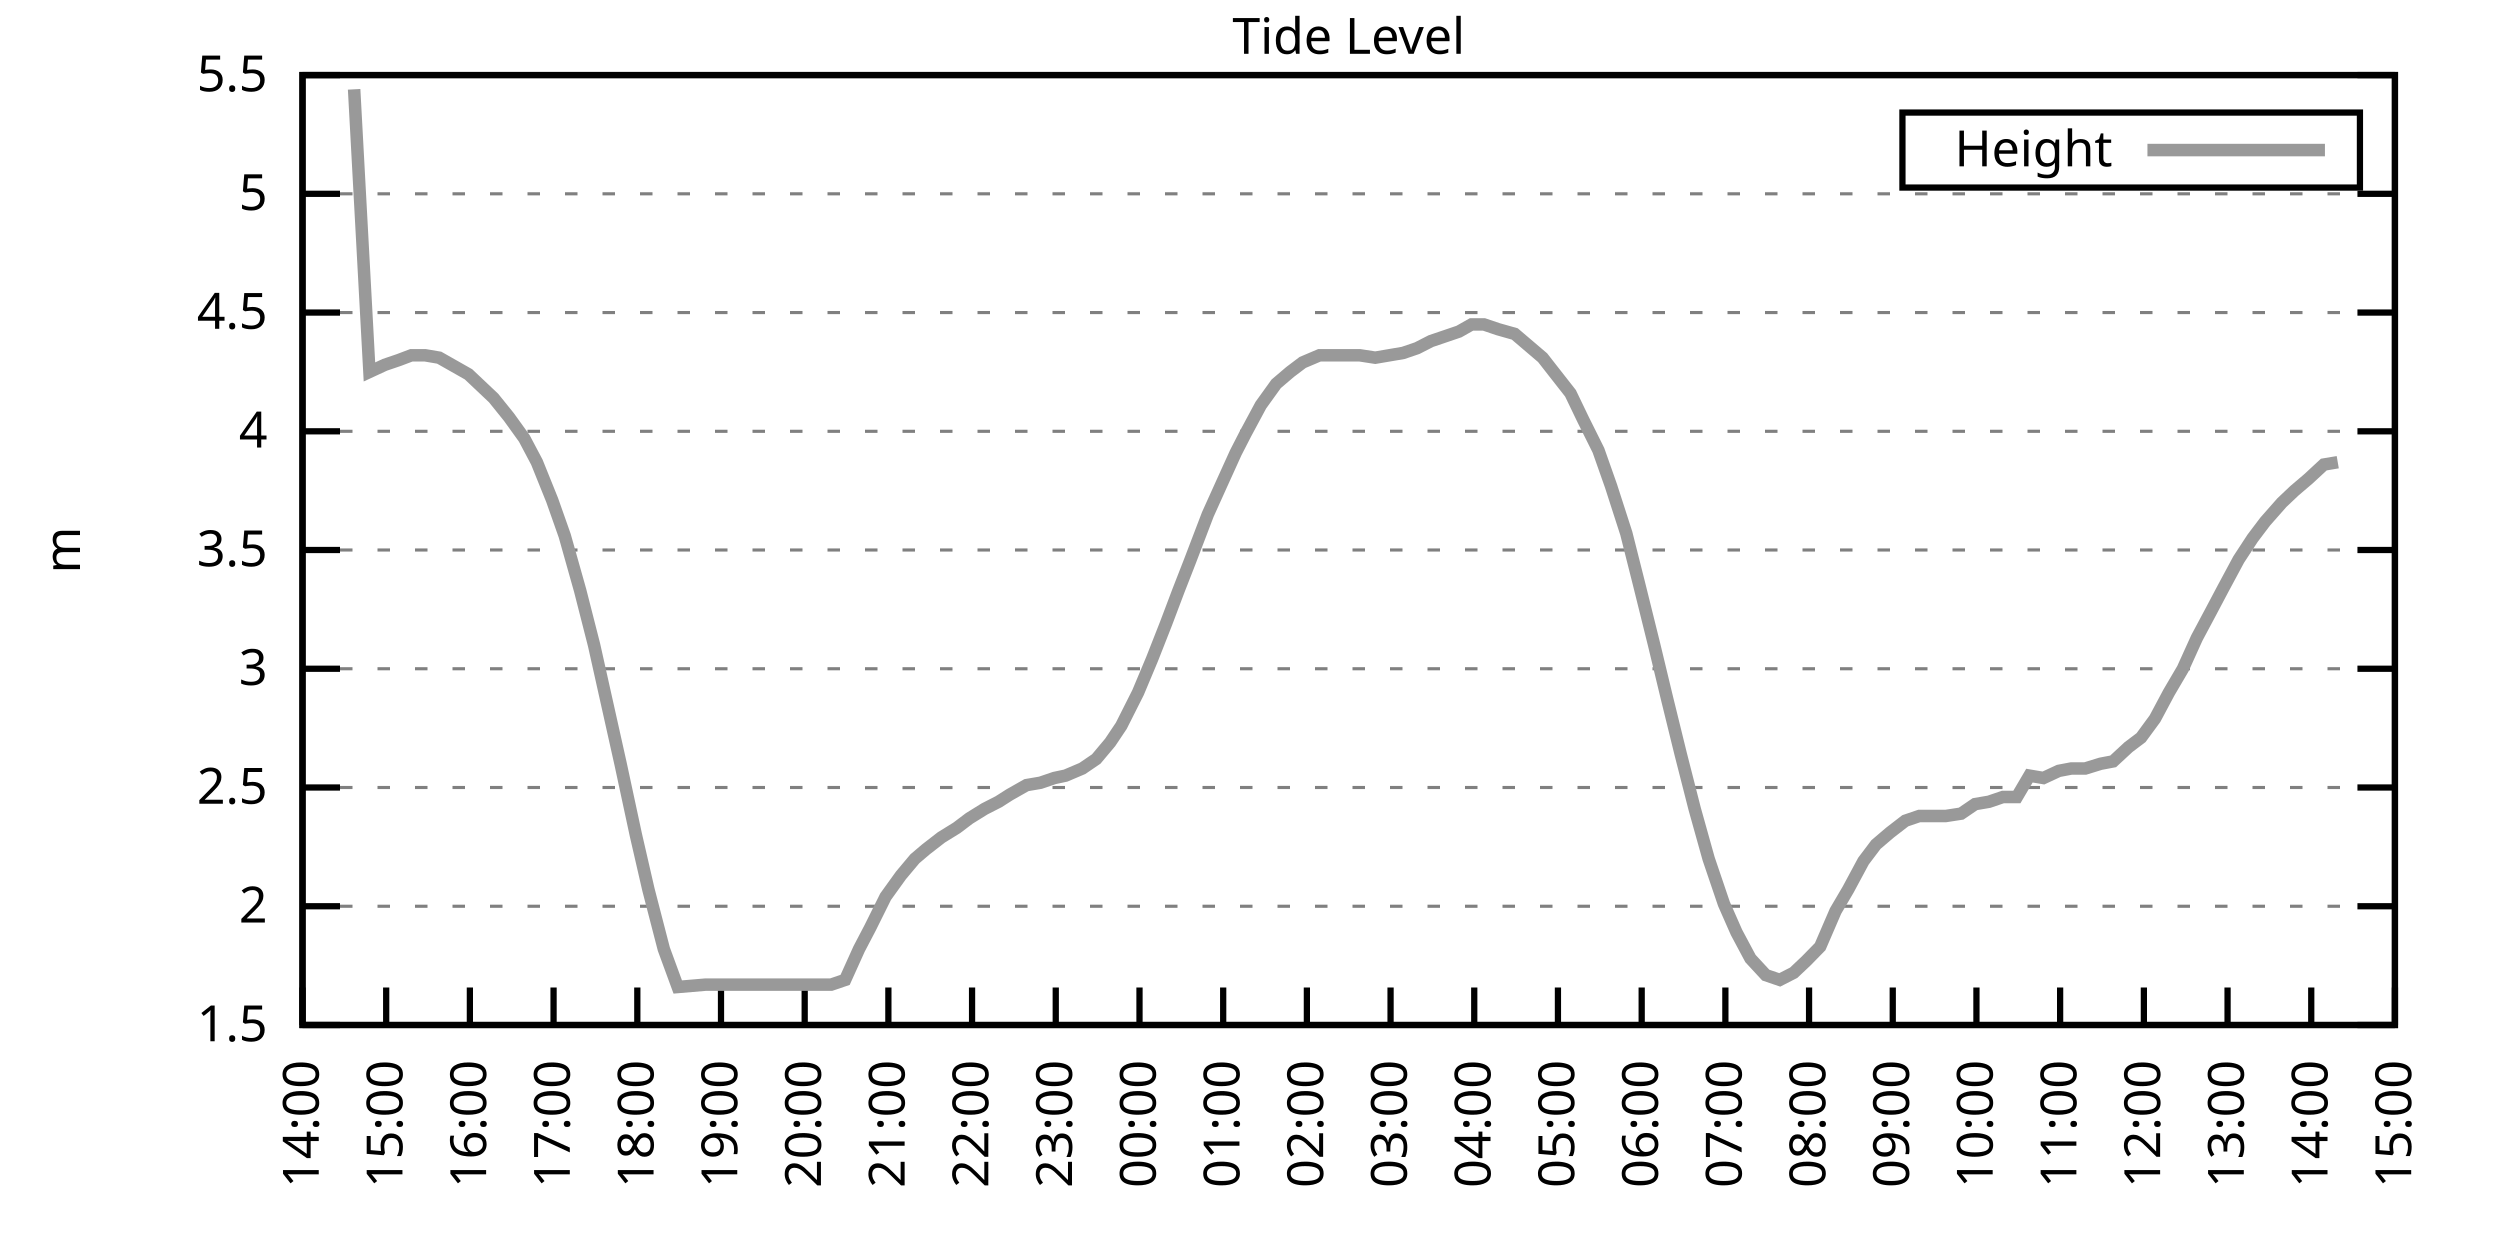
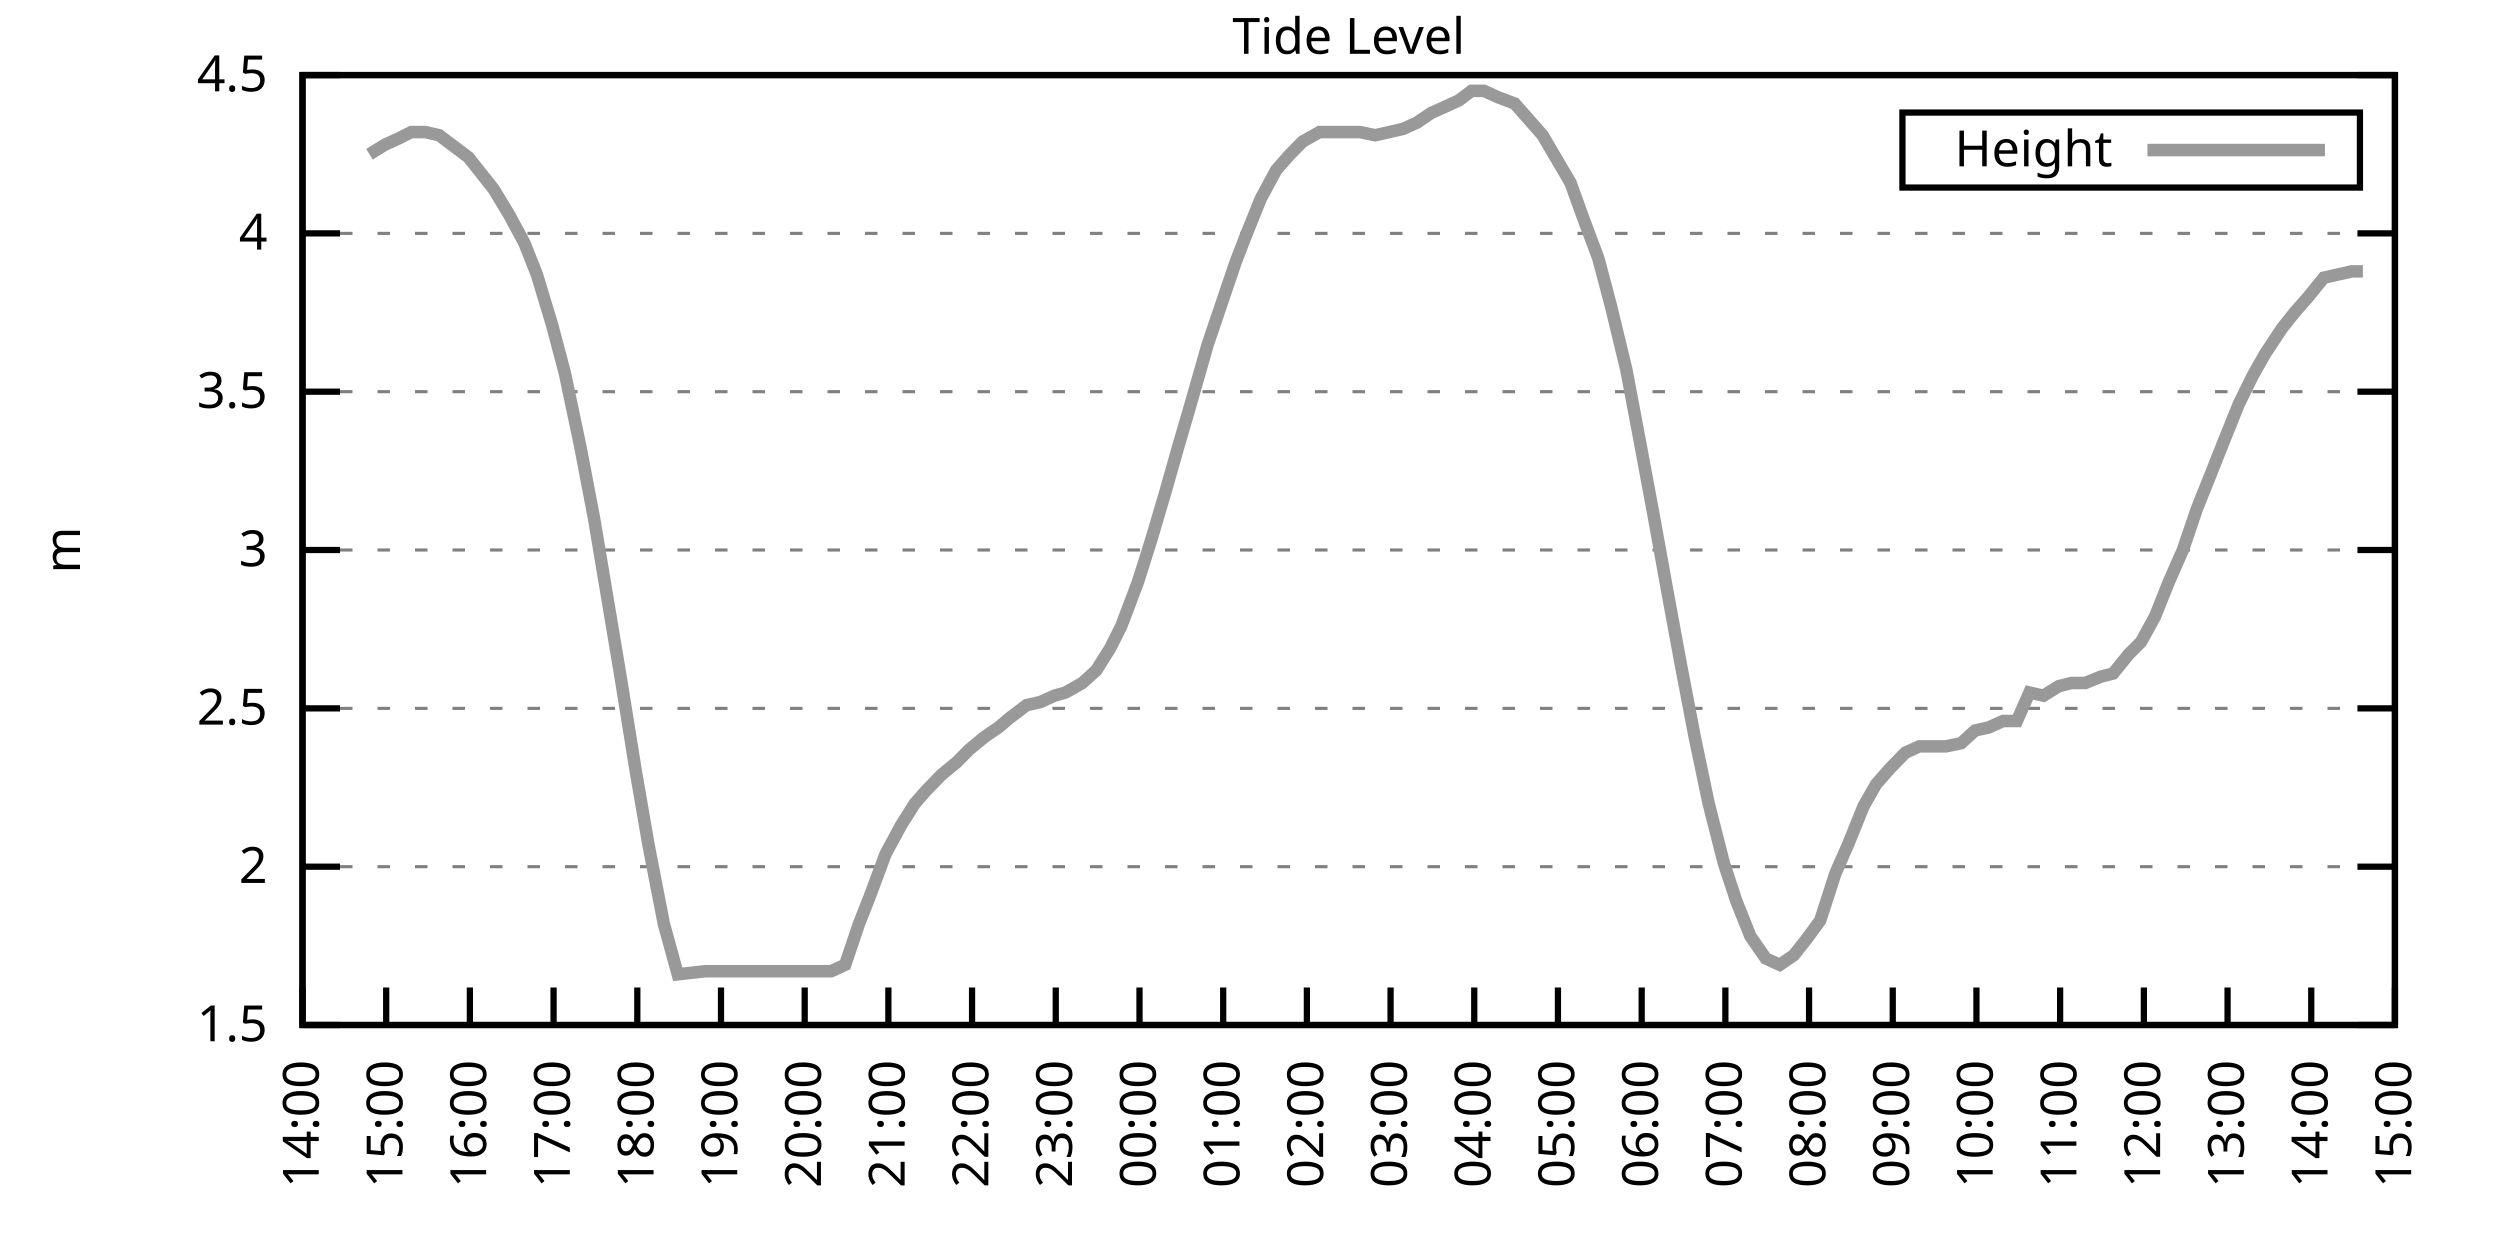
<svg xmlns="http://www.w3.org/2000/svg" xmlns:xlink="http://www.w3.org/1999/xlink" width="400" height="200" viewBox="0 0 400 200">
  <g id="gnuplot_canvas">
    <rect x="0" y="0" width="400" height="200" fill="none" />
    <defs>
      <circle id="gpDot" r="0.5" stroke-width="0.5" stroke="currentColor" />
      <path id="gpPt0" stroke-width="0.333" stroke="currentColor" d="M-1,0 h2 M0,-1 v2" />
      <path id="gpPt1" stroke-width="0.333" stroke="currentColor" d="M-1,-1 L1,1 M1,-1 L-1,1" />
      <path id="gpPt2" stroke-width="0.333" stroke="currentColor" d="M-1,0 L1,0 M0,-1 L0,1 M-1,-1 L1,1 M-1,1 L1,-1" />
      <rect id="gpPt3" stroke-width="0.333" stroke="currentColor" x="-1" y="-1" width="2" height="2" />
      <rect id="gpPt4" stroke-width="0.333" stroke="currentColor" fill="currentColor" x="-1" y="-1" width="2" height="2" />
      <circle id="gpPt5" stroke-width="0.333" stroke="currentColor" cx="0" cy="0" r="1" />
      <use xlink:href="#gpPt5" id="gpPt6" fill="currentColor" stroke="none" />
      <path id="gpPt7" stroke-width="0.333" stroke="currentColor" d="M0,-1.33 L-1.33,0.67 L1.33,0.67 z" />
      <use xlink:href="#gpPt7" id="gpPt8" fill="currentColor" stroke="none" />
      <use xlink:href="#gpPt7" id="gpPt9" stroke="currentColor" transform="rotate(180)" />
      <use xlink:href="#gpPt9" id="gpPt10" fill="currentColor" stroke="none" />
      <use xlink:href="#gpPt3" id="gpPt11" stroke="currentColor" transform="rotate(45)" />
      <use xlink:href="#gpPt11" id="gpPt12" fill="currentColor" stroke="none" />
      <path id="gpPt13" stroke-width="0.333" stroke="currentColor" d="M0,1.330 L1.265,0.411 L0.782,-1.067 L-0.782,-1.076 L-1.265,0.411 z" />
      <use xlink:href="#gpPt13" id="gpPt14" fill="currentColor" stroke="none" />
      <filter id="textbox" filterUnits="objectBoundingBox" x="0" y="0" height="1" width="1">
        <feFlood flood-color="white" flood-opacity="1" result="bgnd" />
        <feComposite in="SourceGraphic" in2="bgnd" operator="atop" />
      </filter>
      <filter id="greybox" filterUnits="objectBoundingBox" x="0" y="0" height="1" width="1">
        <feFlood flood-color="lightgrey" flood-opacity="1" result="grey" />
        <feComposite in="SourceGraphic" in2="grey" operator="atop" />
      </filter>
    </defs>
    <g fill="none" color="white" stroke="currentColor" stroke-width="1.00" stroke-linecap="butt" stroke-linejoin="miter">
</g>
    <g fill="none" color="black" stroke="currentColor" stroke-width="1.00" stroke-linecap="butt" stroke-linejoin="miter">
      <g stroke="none" shape-rendering="crispEdges">
        <polygon fill="rgb(255, 255, 255)" points="48.40,164.00 383.18,164.00 383.18,12.02 48.40,12.02 " />
      </g>
    </g>
    <g fill="none" color="black" stroke="currentColor" stroke-width="1.00" stroke-linecap="butt" stroke-linejoin="miter">
</g>
    <g fill="none" color="black" stroke="black" stroke-width="0.50" stroke-linecap="butt" stroke-linejoin="miter">
</g>
    <g fill="none" color="gray" stroke="currentColor" stroke-width="0.50" stroke-linecap="butt" stroke-linejoin="miter">
      <path stroke="gray" stroke-dasharray="2,4" class="gridline" d="M48.40,164.00 L383.19,164.00  " />
    </g>
    <g fill="none" color="gray" stroke="gray" stroke-width="1.00" stroke-linecap="butt" stroke-linejoin="miter">
</g>
    <g fill="none" color="black" stroke="currentColor" stroke-width="1.00" stroke-linecap="butt" stroke-linejoin="miter">
      <path stroke="black" d="M48.40,164.00 L54.40,164.00 M383.19,164.00 L377.19,164.00  " />
      <g transform="translate(42.80,166.60)" stroke="none" fill="black" font-family="Sans" font-size="8.00" text-anchor="end">
        <text>
          <tspan font-family="Sans"> 1.5</tspan>
        </text>
      </g>
    </g>
    <g fill="none" color="black" stroke="currentColor" stroke-width="1.00" stroke-linecap="butt" stroke-linejoin="miter">
</g>
    <g fill="none" color="black" stroke="black" stroke-width="0.50" stroke-linecap="butt" stroke-linejoin="miter">
</g>
    <g fill="none" color="gray" stroke="currentColor" stroke-width="0.50" stroke-linecap="butt" stroke-linejoin="miter">
-       <path stroke="gray" stroke-dasharray="2,4" class="gridline" d="M48.40,145.00 L383.19,145.00  " />
-     </g>
-     <g fill="none" color="gray" stroke="gray" stroke-width="1.00" stroke-linecap="butt" stroke-linejoin="miter">
- </g>
-     <g fill="none" color="black" stroke="currentColor" stroke-width="1.00" stroke-linecap="butt" stroke-linejoin="miter">
-       <path stroke="black" d="M48.40,145.00 L54.40,145.00 M383.19,145.00 L377.19,145.00  " />
-       <g transform="translate(42.80,147.60)" stroke="none" fill="black" font-family="Sans" font-size="8.00" text-anchor="end">
+       <path stroke="gray" stroke-dasharray="2,4" class="gridline" d="M48.40,138.67 L383.19,138.67  " />
+     </g>
+     <g fill="none" color="gray" stroke="gray" stroke-width="1.00" stroke-linecap="butt" stroke-linejoin="miter">
+ </g>
+     <g fill="none" color="black" stroke="currentColor" stroke-width="1.00" stroke-linecap="butt" stroke-linejoin="miter">
+       <path stroke="black" d="M48.40,138.67 L54.40,138.67 M383.19,138.67 L377.19,138.67  " />
+       <g transform="translate(42.80,141.27)" stroke="none" fill="black" font-family="Sans" font-size="8.00" text-anchor="end">
        <text>
          <tspan font-family="Sans"> 2</tspan>
        </text>
      </g>
    </g>
    <g fill="none" color="black" stroke="currentColor" stroke-width="1.00" stroke-linecap="butt" stroke-linejoin="miter">
</g>
    <g fill="none" color="black" stroke="black" stroke-width="0.50" stroke-linecap="butt" stroke-linejoin="miter">
</g>
    <g fill="none" color="gray" stroke="currentColor" stroke-width="0.50" stroke-linecap="butt" stroke-linejoin="miter">
-       <path stroke="gray" stroke-dasharray="2,4" class="gridline" d="M48.40,126.00 L383.19,126.00  " />
-     </g>
-     <g fill="none" color="gray" stroke="gray" stroke-width="1.00" stroke-linecap="butt" stroke-linejoin="miter">
- </g>
-     <g fill="none" color="black" stroke="currentColor" stroke-width="1.00" stroke-linecap="butt" stroke-linejoin="miter">
-       <path stroke="black" d="M48.40,126.00 L54.40,126.00 M383.19,126.00 L377.19,126.00  " />
-       <g transform="translate(42.80,128.60)" stroke="none" fill="black" font-family="Sans" font-size="8.00" text-anchor="end">
+       <path stroke="gray" stroke-dasharray="2,4" class="gridline" d="M48.40,113.34 L383.19,113.34  " />
+     </g>
+     <g fill="none" color="gray" stroke="gray" stroke-width="1.00" stroke-linecap="butt" stroke-linejoin="miter">
+ </g>
+     <g fill="none" color="black" stroke="currentColor" stroke-width="1.00" stroke-linecap="butt" stroke-linejoin="miter">
+       <path stroke="black" d="M48.40,113.34 L54.40,113.34 M383.19,113.34 L377.19,113.34  " />
+       <g transform="translate(42.80,115.94)" stroke="none" fill="black" font-family="Sans" font-size="8.00" text-anchor="end">
        <text>
          <tspan font-family="Sans"> 2.5</tspan>
-         </text>
-       </g>
-     </g>
-     <g fill="none" color="black" stroke="currentColor" stroke-width="1.00" stroke-linecap="butt" stroke-linejoin="miter">
- </g>
-     <g fill="none" color="black" stroke="black" stroke-width="0.50" stroke-linecap="butt" stroke-linejoin="miter">
- </g>
-     <g fill="none" color="gray" stroke="currentColor" stroke-width="0.50" stroke-linecap="butt" stroke-linejoin="miter">
-       <path stroke="gray" stroke-dasharray="2,4" class="gridline" d="M48.40,107.00 L383.19,107.00  " />
-     </g>
-     <g fill="none" color="gray" stroke="gray" stroke-width="1.00" stroke-linecap="butt" stroke-linejoin="miter">
- </g>
-     <g fill="none" color="black" stroke="currentColor" stroke-width="1.00" stroke-linecap="butt" stroke-linejoin="miter">
-       <path stroke="black" d="M48.40,107.00 L54.40,107.00 M383.19,107.00 L377.19,107.00  " />
-       <g transform="translate(42.80,109.60)" stroke="none" fill="black" font-family="Sans" font-size="8.00" text-anchor="end">
-         <text>
-           <tspan font-family="Sans"> 3</tspan>
        </text>
      </g>
    </g>
    <g fill="none" color="black" stroke="currentColor" stroke-width="1.00" stroke-linecap="butt" stroke-linejoin="miter">
</g>
    <g fill="none" color="black" stroke="black" stroke-width="0.50" stroke-linecap="butt" stroke-linejoin="miter">
</g>
    <g fill="none" color="gray" stroke="currentColor" stroke-width="0.50" stroke-linecap="butt" stroke-linejoin="miter">
      <path stroke="gray" stroke-dasharray="2,4" class="gridline" d="M48.40,88.00 L383.19,88.00  " />
    </g>
    <g fill="none" color="gray" stroke="gray" stroke-width="1.00" stroke-linecap="butt" stroke-linejoin="miter">
</g>
    <g fill="none" color="black" stroke="currentColor" stroke-width="1.00" stroke-linecap="butt" stroke-linejoin="miter">
      <path stroke="black" d="M48.40,88.00 L54.40,88.00 M383.19,88.00 L377.19,88.00  " />
      <g transform="translate(42.80,90.60)" stroke="none" fill="black" font-family="Sans" font-size="8.00" text-anchor="end">
        <text>
+           <tspan font-family="Sans"> 3</tspan>
+         </text>
+       </g>
+     </g>
+     <g fill="none" color="black" stroke="currentColor" stroke-width="1.00" stroke-linecap="butt" stroke-linejoin="miter">
+ </g>
+     <g fill="none" color="black" stroke="black" stroke-width="0.50" stroke-linecap="butt" stroke-linejoin="miter">
+ </g>
+     <g fill="none" color="gray" stroke="currentColor" stroke-width="0.50" stroke-linecap="butt" stroke-linejoin="miter">
+       <path stroke="gray" stroke-dasharray="2,4" class="gridline" d="M48.40,62.67 L383.19,62.67  " />
+     </g>
+     <g fill="none" color="gray" stroke="gray" stroke-width="1.00" stroke-linecap="butt" stroke-linejoin="miter">
+ </g>
+     <g fill="none" color="black" stroke="currentColor" stroke-width="1.00" stroke-linecap="butt" stroke-linejoin="miter">
+       <path stroke="black" d="M48.40,62.67 L54.40,62.67 M383.19,62.67 L377.19,62.67  " />
+       <g transform="translate(42.80,65.27)" stroke="none" fill="black" font-family="Sans" font-size="8.00" text-anchor="end">
+         <text>
          <tspan font-family="Sans"> 3.5</tspan>
        </text>
      </g>
    </g>
    <g fill="none" color="black" stroke="currentColor" stroke-width="1.00" stroke-linecap="butt" stroke-linejoin="miter">
</g>
    <g fill="none" color="black" stroke="black" stroke-width="0.50" stroke-linecap="butt" stroke-linejoin="miter">
</g>
    <g fill="none" color="gray" stroke="currentColor" stroke-width="0.50" stroke-linecap="butt" stroke-linejoin="miter">
-       <path stroke="gray" stroke-dasharray="2,4" class="gridline" d="M48.40,69.01 L383.19,69.01  " />
-     </g>
-     <g fill="none" color="gray" stroke="gray" stroke-width="1.00" stroke-linecap="butt" stroke-linejoin="miter">
- </g>
-     <g fill="none" color="black" stroke="currentColor" stroke-width="1.00" stroke-linecap="butt" stroke-linejoin="miter">
-       <path stroke="black" d="M48.40,69.01 L54.40,69.01 M383.19,69.01 L377.19,69.01  " />
-       <g transform="translate(42.80,71.61)" stroke="none" fill="black" font-family="Sans" font-size="8.00" text-anchor="end">
+       <path stroke="gray" stroke-dasharray="2,4" class="gridline" d="M48.40,37.34 L383.19,37.34  " />
+     </g>
+     <g fill="none" color="gray" stroke="gray" stroke-width="1.00" stroke-linecap="butt" stroke-linejoin="miter">
+ </g>
+     <g fill="none" color="black" stroke="currentColor" stroke-width="1.00" stroke-linecap="butt" stroke-linejoin="miter">
+       <path stroke="black" d="M48.40,37.34 L54.40,37.34 M383.19,37.34 L377.19,37.34  " />
+       <g transform="translate(42.80,39.94)" stroke="none" fill="black" font-family="Sans" font-size="8.00" text-anchor="end">
        <text>
          <tspan font-family="Sans"> 4</tspan>
-         </text>
-       </g>
-     </g>
-     <g fill="none" color="black" stroke="currentColor" stroke-width="1.00" stroke-linecap="butt" stroke-linejoin="miter">
- </g>
-     <g fill="none" color="black" stroke="black" stroke-width="0.50" stroke-linecap="butt" stroke-linejoin="miter">
- </g>
-     <g fill="none" color="gray" stroke="currentColor" stroke-width="0.50" stroke-linecap="butt" stroke-linejoin="miter">
-       <path stroke="gray" stroke-dasharray="2,4" class="gridline" d="M48.40,50.01 L383.19,50.01  " />
-     </g>
-     <g fill="none" color="gray" stroke="gray" stroke-width="1.00" stroke-linecap="butt" stroke-linejoin="miter">
- </g>
-     <g fill="none" color="black" stroke="currentColor" stroke-width="1.00" stroke-linecap="butt" stroke-linejoin="miter">
-       <path stroke="black" d="M48.40,50.01 L54.40,50.01 M383.19,50.01 L377.19,50.01  " />
-       <g transform="translate(42.80,52.61)" stroke="none" fill="black" font-family="Sans" font-size="8.00" text-anchor="end">
-         <text>
-           <tspan font-family="Sans"> 4.5</tspan>
-         </text>
-       </g>
-     </g>
-     <g fill="none" color="black" stroke="currentColor" stroke-width="1.00" stroke-linecap="butt" stroke-linejoin="miter">
- </g>
-     <g fill="none" color="black" stroke="black" stroke-width="0.50" stroke-linecap="butt" stroke-linejoin="miter">
- </g>
-     <g fill="none" color="gray" stroke="currentColor" stroke-width="0.50" stroke-linecap="butt" stroke-linejoin="miter">
-       <path stroke="gray" stroke-dasharray="2,4" class="gridline" d="M48.40,31.01 L383.19,31.01  " />
-     </g>
-     <g fill="none" color="gray" stroke="gray" stroke-width="1.00" stroke-linecap="butt" stroke-linejoin="miter">
- </g>
-     <g fill="none" color="black" stroke="currentColor" stroke-width="1.00" stroke-linecap="butt" stroke-linejoin="miter">
-       <path stroke="black" d="M48.40,31.01 L54.40,31.01 M383.19,31.01 L377.19,31.01  " />
-       <g transform="translate(42.80,33.61)" stroke="none" fill="black" font-family="Sans" font-size="8.00" text-anchor="end">
-         <text>
-           <tspan font-family="Sans"> 5</tspan>
        </text>
      </g>
    </g>
    <g fill="none" color="black" stroke="currentColor" stroke-width="1.00" stroke-linecap="butt" stroke-linejoin="miter">
</g>
    <g fill="none" color="black" stroke="black" stroke-width="0.50" stroke-linecap="butt" stroke-linejoin="miter">
</g>
    <g fill="none" color="gray" stroke="currentColor" stroke-width="0.50" stroke-linecap="butt" stroke-linejoin="miter">
      <path stroke="gray" stroke-dasharray="2,4" class="gridline" d="M48.40,12.01 L383.19,12.01  " />
    </g>
    <g fill="none" color="gray" stroke="gray" stroke-width="1.00" stroke-linecap="butt" stroke-linejoin="miter">
</g>
    <g fill="none" color="black" stroke="currentColor" stroke-width="1.00" stroke-linecap="butt" stroke-linejoin="miter">
      <path stroke="black" d="M48.40,12.01 L54.40,12.01 M383.19,12.01 L377.19,12.01  " />
      <g transform="translate(42.80,14.61)" stroke="none" fill="black" font-family="Sans" font-size="8.00" text-anchor="end">
        <text>
-           <tspan font-family="Sans"> 5.5</tspan>
+           <tspan font-family="Sans"> 4.5</tspan>
        </text>
      </g>
    </g>
    <g fill="none" color="black" stroke="currentColor" stroke-width="1.00" stroke-linecap="butt" stroke-linejoin="miter">
      <path stroke="black" d="M48.40,164.00 L48.40,158.00  " />
      <g transform="translate(51.00,169.60) rotate(270.00)" stroke="none" fill="black" font-family="Sans" font-size="8.00" text-anchor="end">
        <text>
          <tspan font-family="Sans">14:00</tspan>
        </text>
      </g>
    </g>
    <g fill="none" color="black" stroke="currentColor" stroke-width="1.00" stroke-linecap="butt" stroke-linejoin="miter">
      <path stroke="black" d="M61.79,164.00 L61.79,158.00  " />
      <g transform="translate(64.39,169.60) rotate(270.00)" stroke="none" fill="black" font-family="Sans" font-size="8.00" text-anchor="end">
        <text>
          <tspan font-family="Sans">15:00</tspan>
        </text>
      </g>
    </g>
    <g fill="none" color="black" stroke="currentColor" stroke-width="1.00" stroke-linecap="butt" stroke-linejoin="miter">
      <path stroke="black" d="M75.18,164.00 L75.18,158.00  " />
      <g transform="translate(77.78,169.60) rotate(270.00)" stroke="none" fill="black" font-family="Sans" font-size="8.00" text-anchor="end">
        <text>
          <tspan font-family="Sans">16:00</tspan>
        </text>
      </g>
    </g>
    <g fill="none" color="black" stroke="currentColor" stroke-width="1.00" stroke-linecap="butt" stroke-linejoin="miter">
      <path stroke="black" d="M88.57,164.00 L88.57,158.00  " />
      <g transform="translate(91.17,169.60) rotate(270.00)" stroke="none" fill="black" font-family="Sans" font-size="8.00" text-anchor="end">
        <text>
          <tspan font-family="Sans">17:00</tspan>
        </text>
      </g>
    </g>
    <g fill="none" color="black" stroke="currentColor" stroke-width="1.00" stroke-linecap="butt" stroke-linejoin="miter">
      <path stroke="black" d="M101.97,164.00 L101.97,158.00  " />
      <g transform="translate(104.57,169.60) rotate(270.00)" stroke="none" fill="black" font-family="Sans" font-size="8.00" text-anchor="end">
        <text>
          <tspan font-family="Sans">18:00</tspan>
        </text>
      </g>
    </g>
    <g fill="none" color="black" stroke="currentColor" stroke-width="1.00" stroke-linecap="butt" stroke-linejoin="miter">
      <path stroke="black" d="M115.36,164.00 L115.36,158.00  " />
      <g transform="translate(117.96,169.60) rotate(270.00)" stroke="none" fill="black" font-family="Sans" font-size="8.00" text-anchor="end">
        <text>
          <tspan font-family="Sans">19:00</tspan>
        </text>
      </g>
    </g>
    <g fill="none" color="black" stroke="currentColor" stroke-width="1.00" stroke-linecap="butt" stroke-linejoin="miter">
      <path stroke="black" d="M128.75,164.00 L128.75,158.00  " />
      <g transform="translate(131.35,169.60) rotate(270.00)" stroke="none" fill="black" font-family="Sans" font-size="8.00" text-anchor="end">
        <text>
          <tspan font-family="Sans">20:00</tspan>
        </text>
      </g>
    </g>
    <g fill="none" color="black" stroke="currentColor" stroke-width="1.00" stroke-linecap="butt" stroke-linejoin="miter">
      <path stroke="black" d="M142.14,164.00 L142.14,158.00  " />
      <g transform="translate(144.74,169.60) rotate(270.00)" stroke="none" fill="black" font-family="Sans" font-size="8.00" text-anchor="end">
        <text>
          <tspan font-family="Sans">21:00</tspan>
        </text>
      </g>
    </g>
    <g fill="none" color="black" stroke="currentColor" stroke-width="1.00" stroke-linecap="butt" stroke-linejoin="miter">
      <path stroke="black" d="M155.53,164.00 L155.53,158.00  " />
      <g transform="translate(158.13,169.60) rotate(270.00)" stroke="none" fill="black" font-family="Sans" font-size="8.00" text-anchor="end">
        <text>
          <tspan font-family="Sans">22:00</tspan>
        </text>
      </g>
    </g>
    <g fill="none" color="black" stroke="currentColor" stroke-width="1.00" stroke-linecap="butt" stroke-linejoin="miter">
      <path stroke="black" d="M168.92,164.00 L168.92,158.00  " />
      <g transform="translate(171.52,169.60) rotate(270.00)" stroke="none" fill="black" font-family="Sans" font-size="8.00" text-anchor="end">
        <text>
          <tspan font-family="Sans">23:00</tspan>
        </text>
      </g>
    </g>
    <g fill="none" color="black" stroke="currentColor" stroke-width="1.00" stroke-linecap="butt" stroke-linejoin="miter">
      <path stroke="black" d="M182.32,164.00 L182.32,158.00  " />
      <g transform="translate(184.92,169.60) rotate(270.00)" stroke="none" fill="black" font-family="Sans" font-size="8.00" text-anchor="end">
        <text>
          <tspan font-family="Sans">00:00</tspan>
        </text>
      </g>
    </g>
    <g fill="none" color="black" stroke="currentColor" stroke-width="1.00" stroke-linecap="butt" stroke-linejoin="miter">
      <path stroke="black" d="M195.71,164.00 L195.71,158.00  " />
      <g transform="translate(198.31,169.60) rotate(270.00)" stroke="none" fill="black" font-family="Sans" font-size="8.00" text-anchor="end">
        <text>
          <tspan font-family="Sans">01:00</tspan>
        </text>
      </g>
    </g>
    <g fill="none" color="black" stroke="currentColor" stroke-width="1.00" stroke-linecap="butt" stroke-linejoin="miter">
      <path stroke="black" d="M209.10,164.00 L209.10,158.00  " />
      <g transform="translate(211.70,169.60) rotate(270.00)" stroke="none" fill="black" font-family="Sans" font-size="8.00" text-anchor="end">
        <text>
          <tspan font-family="Sans">02:00</tspan>
        </text>
      </g>
    </g>
    <g fill="none" color="black" stroke="currentColor" stroke-width="1.00" stroke-linecap="butt" stroke-linejoin="miter">
      <path stroke="black" d="M222.49,164.00 L222.49,158.00  " />
      <g transform="translate(225.09,169.60) rotate(270.00)" stroke="none" fill="black" font-family="Sans" font-size="8.00" text-anchor="end">
        <text>
          <tspan font-family="Sans">03:00</tspan>
        </text>
      </g>
    </g>
    <g fill="none" color="black" stroke="currentColor" stroke-width="1.00" stroke-linecap="butt" stroke-linejoin="miter">
      <path stroke="black" d="M235.88,164.00 L235.88,158.00  " />
      <g transform="translate(238.48,169.60) rotate(270.00)" stroke="none" fill="black" font-family="Sans" font-size="8.00" text-anchor="end">
        <text>
          <tspan font-family="Sans">04:00</tspan>
        </text>
      </g>
    </g>
    <g fill="none" color="black" stroke="currentColor" stroke-width="1.00" stroke-linecap="butt" stroke-linejoin="miter">
      <path stroke="black" d="M249.27,164.00 L249.27,158.00  " />
      <g transform="translate(251.87,169.60) rotate(270.00)" stroke="none" fill="black" font-family="Sans" font-size="8.00" text-anchor="end">
        <text>
          <tspan font-family="Sans">05:00</tspan>
        </text>
      </g>
    </g>
    <g fill="none" color="black" stroke="currentColor" stroke-width="1.00" stroke-linecap="butt" stroke-linejoin="miter">
      <path stroke="black" d="M262.67,164.00 L262.67,158.00  " />
      <g transform="translate(265.27,169.60) rotate(270.00)" stroke="none" fill="black" font-family="Sans" font-size="8.00" text-anchor="end">
        <text>
          <tspan font-family="Sans">06:00</tspan>
        </text>
      </g>
    </g>
    <g fill="none" color="black" stroke="currentColor" stroke-width="1.00" stroke-linecap="butt" stroke-linejoin="miter">
      <path stroke="black" d="M276.06,164.00 L276.06,158.00  " />
      <g transform="translate(278.66,169.60) rotate(270.00)" stroke="none" fill="black" font-family="Sans" font-size="8.00" text-anchor="end">
        <text>
          <tspan font-family="Sans">07:00</tspan>
        </text>
      </g>
    </g>
    <g fill="none" color="black" stroke="currentColor" stroke-width="1.00" stroke-linecap="butt" stroke-linejoin="miter">
      <path stroke="black" d="M289.45,164.00 L289.45,158.00  " />
      <g transform="translate(292.05,169.60) rotate(270.00)" stroke="none" fill="black" font-family="Sans" font-size="8.00" text-anchor="end">
        <text>
          <tspan font-family="Sans">08:00</tspan>
        </text>
      </g>
    </g>
    <g fill="none" color="black" stroke="currentColor" stroke-width="1.00" stroke-linecap="butt" stroke-linejoin="miter">
      <path stroke="black" d="M302.84,164.00 L302.84,158.00  " />
      <g transform="translate(305.44,169.60) rotate(270.00)" stroke="none" fill="black" font-family="Sans" font-size="8.00" text-anchor="end">
        <text>
          <tspan font-family="Sans">09:00</tspan>
        </text>
      </g>
    </g>
    <g fill="none" color="black" stroke="currentColor" stroke-width="1.00" stroke-linecap="butt" stroke-linejoin="miter">
      <path stroke="black" d="M316.23,164.00 L316.23,158.00  " />
      <g transform="translate(318.83,169.60) rotate(270.00)" stroke="none" fill="black" font-family="Sans" font-size="8.00" text-anchor="end">
        <text>
          <tspan font-family="Sans">10:00</tspan>
        </text>
      </g>
    </g>
    <g fill="none" color="black" stroke="currentColor" stroke-width="1.00" stroke-linecap="butt" stroke-linejoin="miter">
      <path stroke="black" d="M329.62,164.00 L329.62,158.00  " />
      <g transform="translate(332.22,169.60) rotate(270.00)" stroke="none" fill="black" font-family="Sans" font-size="8.00" text-anchor="end">
        <text>
          <tspan font-family="Sans">11:00</tspan>
        </text>
      </g>
    </g>
    <g fill="none" color="black" stroke="currentColor" stroke-width="1.00" stroke-linecap="butt" stroke-linejoin="miter">
      <path stroke="black" d="M343.02,164.00 L343.02,158.00  " />
      <g transform="translate(345.62,169.60) rotate(270.00)" stroke="none" fill="black" font-family="Sans" font-size="8.00" text-anchor="end">
        <text>
          <tspan font-family="Sans">12:00</tspan>
        </text>
      </g>
    </g>
    <g fill="none" color="black" stroke="currentColor" stroke-width="1.00" stroke-linecap="butt" stroke-linejoin="miter">
      <path stroke="black" d="M356.41,164.00 L356.41,158.00  " />
      <g transform="translate(359.01,169.60) rotate(270.00)" stroke="none" fill="black" font-family="Sans" font-size="8.00" text-anchor="end">
        <text>
          <tspan font-family="Sans">13:00</tspan>
        </text>
      </g>
    </g>
    <g fill="none" color="black" stroke="currentColor" stroke-width="1.00" stroke-linecap="butt" stroke-linejoin="miter">
      <path stroke="black" d="M369.80,164.00 L369.80,158.00  " />
      <g transform="translate(372.40,169.60) rotate(270.00)" stroke="none" fill="black" font-family="Sans" font-size="8.00" text-anchor="end">
        <text>
          <tspan font-family="Sans">14:00</tspan>
        </text>
      </g>
    </g>
    <g fill="none" color="black" stroke="currentColor" stroke-width="1.00" stroke-linecap="butt" stroke-linejoin="miter">
      <path stroke="black" d="M383.19,164.00 L383.19,158.00  " />
      <g transform="translate(385.79,169.60) rotate(270.00)" stroke="none" fill="black" font-family="Sans" font-size="8.00" text-anchor="end">
        <text>
          <tspan font-family="Sans">15:00</tspan>
        </text>
      </g>
    </g>
    <g fill="none" color="black" stroke="currentColor" stroke-width="1.00" stroke-linecap="butt" stroke-linejoin="miter">
</g>
    <g fill="none" color="black" stroke="currentColor" stroke-width="1.00" stroke-linecap="butt" stroke-linejoin="miter">
      <path stroke="black" d="M48.40,12.01 L48.40,164.00 L383.19,164.00 L383.19,12.01 L48.40,12.01 Z  " />
    </g>
    <g fill="none" color="black" stroke="currentColor" stroke-width="1.00" stroke-linecap="butt" stroke-linejoin="miter">
</g>
    <g fill="none" color="black" stroke="currentColor" stroke-width="1.00" stroke-linecap="butt" stroke-linejoin="miter">
      <path stroke="black" d="M304.39,30.01 L304.39,18.01 L377.59,18.01 L377.59,30.01 L304.39,30.01 Z  " />
    </g>
    <g id="Tide_level_plot_1">
      <g fill="none" color="white" stroke="black" stroke-width="2.00" stroke-linecap="butt" stroke-linejoin="miter">
</g>
      <g fill="none" color="black" stroke="currentColor" stroke-width="2.00" stroke-linecap="butt" stroke-linejoin="miter">
        <g transform="translate(337.99,26.61)" stroke="none" fill="black" font-family="Sans" font-size="8.00" text-anchor="end">
          <text>
            <tspan font-family="Sans">Height</tspan>
          </text>
        </g>
      </g>
      <g fill="none" color="black" stroke="currentColor" stroke-width="2.00" stroke-linecap="butt" stroke-linejoin="miter">
-         <path stroke="rgb(153, 153, 153)" d="M343.59,24.01 L371.99,24.01 M56.66,14.29 L59.11,59.51 L61.57,58.37 L63.80,57.61 L65.81,56.85 L68.04,56.85   L70.27,57.23 L72.28,58.37 L74.96,59.89 L76.97,61.79 L78.98,63.69 L81.43,66.73 L83.89,70.15 L85.90,73.95   L88.35,80.03 L90.36,85.73 L92.82,94.46 L95.05,103.20 L96.83,111.18 L99.29,122.20 L101.74,133.60 L103.75,142.34   L106.21,151.84 L108.44,157.92 L112.90,157.54 L114.69,157.54 L117.37,157.54 L119.60,157.54 L121.61,157.54 L123.84,157.54   L126.29,157.54 L128.30,157.54 L130.76,157.54 L132.99,157.54 L135.22,156.78 L137.45,151.84 L139.24,148.42 L141.69,143.48   L144.15,140.06 L146.38,137.40 L148.17,135.88 L150.62,133.98 L153.08,132.46 L155.09,130.94 L157.54,129.42 L159.77,128.28   L161.56,127.14 L164.24,125.62 L166.47,125.24 L168.70,124.48 L170.49,124.10 L173.17,122.96 L175.40,121.44 L177.63,118.78   L179.41,116.12 L182.09,110.80 L184.32,105.48 L186.56,99.78 L188.57,94.46 L190.35,89.90 L193.25,82.31 L195.48,77.37   L197.72,72.43 L199.28,69.39 L201.73,64.83 L204.19,61.41 L206.42,59.51 L208.43,57.99 L211.11,56.85 L212.89,56.85   L215.13,56.85 L217.58,56.85 L220.04,57.23 L222.27,56.85 L224.50,56.47 L226.73,55.71 L228.96,54.57 L231.20,53.81   L233.43,53.05 L235.44,51.91 L237.44,51.91 L239.68,52.67 L242.36,53.43 L244.59,55.33 L246.82,57.23 L248.60,59.51   L251.28,62.93 L253.29,67.11 L255.75,72.05 L257.76,77.75 L260.21,85.35 L262.22,93.32 L264.67,103.20 L266.68,111.56   L268.92,120.68 L271.15,129.42 L273.38,137.40 L275.83,144.62 L277.84,149.18 L280.07,153.36 L282.53,156.02 L284.76,156.78   L286.99,155.64 L289.00,153.74 L291.23,151.46 L293.69,145.76 L295.70,142.34 L298.15,137.78 L300.16,135.12 L302.39,133.22   L304.85,131.32 L307.08,130.56 L309.09,130.56 L311.32,130.56 L313.78,130.18 L316.01,128.66 L318.24,128.28 L320.47,127.52   L322.70,127.52 L324.71,124.10 L326.95,124.48 L329.40,123.34 L331.41,122.96 L333.64,122.96 L336.10,122.20 L338.10,121.82   L340.56,119.54 L342.57,118.02 L344.80,114.98 L347.03,110.80 L349.26,107.00 L351.50,102.06 L353.73,97.88 L355.74,94.08   L358.19,89.52 L360.42,86.11 L362.43,83.45 L365.11,80.41 L367.12,78.51 L369.35,76.61 L371.81,74.33 L374.04,73.95    " />
+         <path stroke="rgb(153, 153, 153)" d="M343.59,24.01 L371.99,24.01 M59.11,24.68 L61.57,23.16 L63.80,22.14 L65.81,21.13 L68.04,21.13 L70.27,21.64   L72.28,23.16 L74.96,25.18 L76.97,27.72 L78.98,30.25 L81.43,34.30 L83.89,38.86 L85.90,43.93 L88.35,52.03   L90.36,59.63 L92.82,71.29 L95.05,82.94 L96.83,93.58 L99.29,108.27 L101.74,123.47 L103.75,135.12 L106.21,147.79   L108.44,155.89 L112.90,155.39 L114.69,155.39 L117.37,155.39 L119.60,155.39 L121.61,155.39 L123.84,155.39 L126.29,155.39   L128.30,155.39 L130.76,155.39 L132.99,155.39 L135.22,154.37 L137.45,147.79 L139.24,143.23 L141.69,136.64 L144.15,132.08   L146.38,128.54 L148.17,126.51 L150.62,123.98 L153.08,121.95 L155.09,119.92 L157.54,117.90 L159.77,116.38 L161.56,114.86   L164.24,112.83 L166.47,112.32 L168.70,111.31 L170.49,110.80 L173.17,109.28 L175.40,107.26 L177.63,103.71 L179.41,100.16   L182.09,93.07 L184.32,85.98 L186.56,78.38 L188.57,71.29 L190.35,65.21 L193.25,55.07 L195.48,48.49 L197.72,41.90   L199.28,37.85 L201.73,31.77 L204.19,27.21 L206.42,24.68 L208.43,22.65 L211.11,21.13 L212.89,21.13 L215.13,21.13   L217.58,21.13 L220.04,21.64 L222.27,21.13 L224.50,20.62 L226.73,19.61 L228.96,18.09 L231.20,17.08 L233.43,16.06   L235.44,14.54 L237.44,14.54 L239.68,15.56 L242.36,16.57 L244.59,19.10 L246.82,21.64 L248.60,24.68 L251.28,29.24   L253.29,34.81 L255.75,41.39 L257.76,48.99 L260.21,59.13 L262.22,69.77 L264.67,82.94 L266.68,94.08 L268.92,106.24   L271.15,117.90 L273.38,128.54 L275.83,138.16 L277.84,144.24 L280.07,149.81 L282.53,153.36 L284.76,154.37 L286.99,152.85   L289.00,150.32 L291.23,147.28 L293.69,139.68 L295.70,135.12 L298.15,129.04 L300.16,125.50 L302.39,122.96 L304.85,120.43   L307.08,119.42 L309.09,119.42 L311.32,119.42 L313.78,118.91 L316.01,116.88 L318.24,116.38 L320.47,115.36 L322.70,115.36   L324.71,110.80 L326.95,111.31 L329.40,109.79 L331.41,109.28 L333.64,109.28 L336.10,108.27 L338.10,107.76 L340.56,104.72   L342.57,102.70 L344.80,98.64 L347.03,93.07 L349.26,88.00 L351.50,81.42 L353.73,75.85 L355.74,70.78 L358.19,64.70   L360.42,60.14 L362.43,56.59 L365.11,52.54 L367.12,50.01 L369.35,47.47 L371.81,44.43 L374.04,43.93 L376.27,43.42   L378.06,43.42  " />
      </g>
    </g>
    <g fill="none" color="black" stroke="currentColor" stroke-width="2.00" stroke-linecap="butt" stroke-linejoin="miter">
</g>
    <g fill="none" color="black" stroke="black" stroke-width="1.00" stroke-linecap="butt" stroke-linejoin="miter">
</g>
    <g fill="none" color="black" stroke="currentColor" stroke-width="1.00" stroke-linecap="butt" stroke-linejoin="miter">
      <path stroke="black" d="M48.40,12.01 L48.40,164.00 L383.19,164.00 L383.19,12.01 L48.40,12.01 Z  " />
      <g transform="translate(12.80,88.01) rotate(270.00)" stroke="none" fill="black" font-family="Sans" font-size="8.00" text-anchor="middle">
        <text>
          <tspan font-family="Sans">m</tspan>
        </text>
      </g>
    </g>
    <g fill="none" color="black" stroke="currentColor" stroke-width="1.00" stroke-linecap="butt" stroke-linejoin="miter">
</g>
    <g fill="none" color="black" stroke="currentColor" stroke-width="1.00" stroke-linecap="butt" stroke-linejoin="miter">
      <g transform="translate(215.79,8.61)" stroke="none" fill="black" font-family="Sans" font-size="8.00" text-anchor="middle">
        <text>
          <tspan font-family="Sans">Tide Level</tspan>
        </text>
      </g>
    </g>
    <g fill="none" color="black" stroke="currentColor" stroke-width="1.00" stroke-linecap="butt" stroke-linejoin="miter">
</g>
  </g>
</svg>
